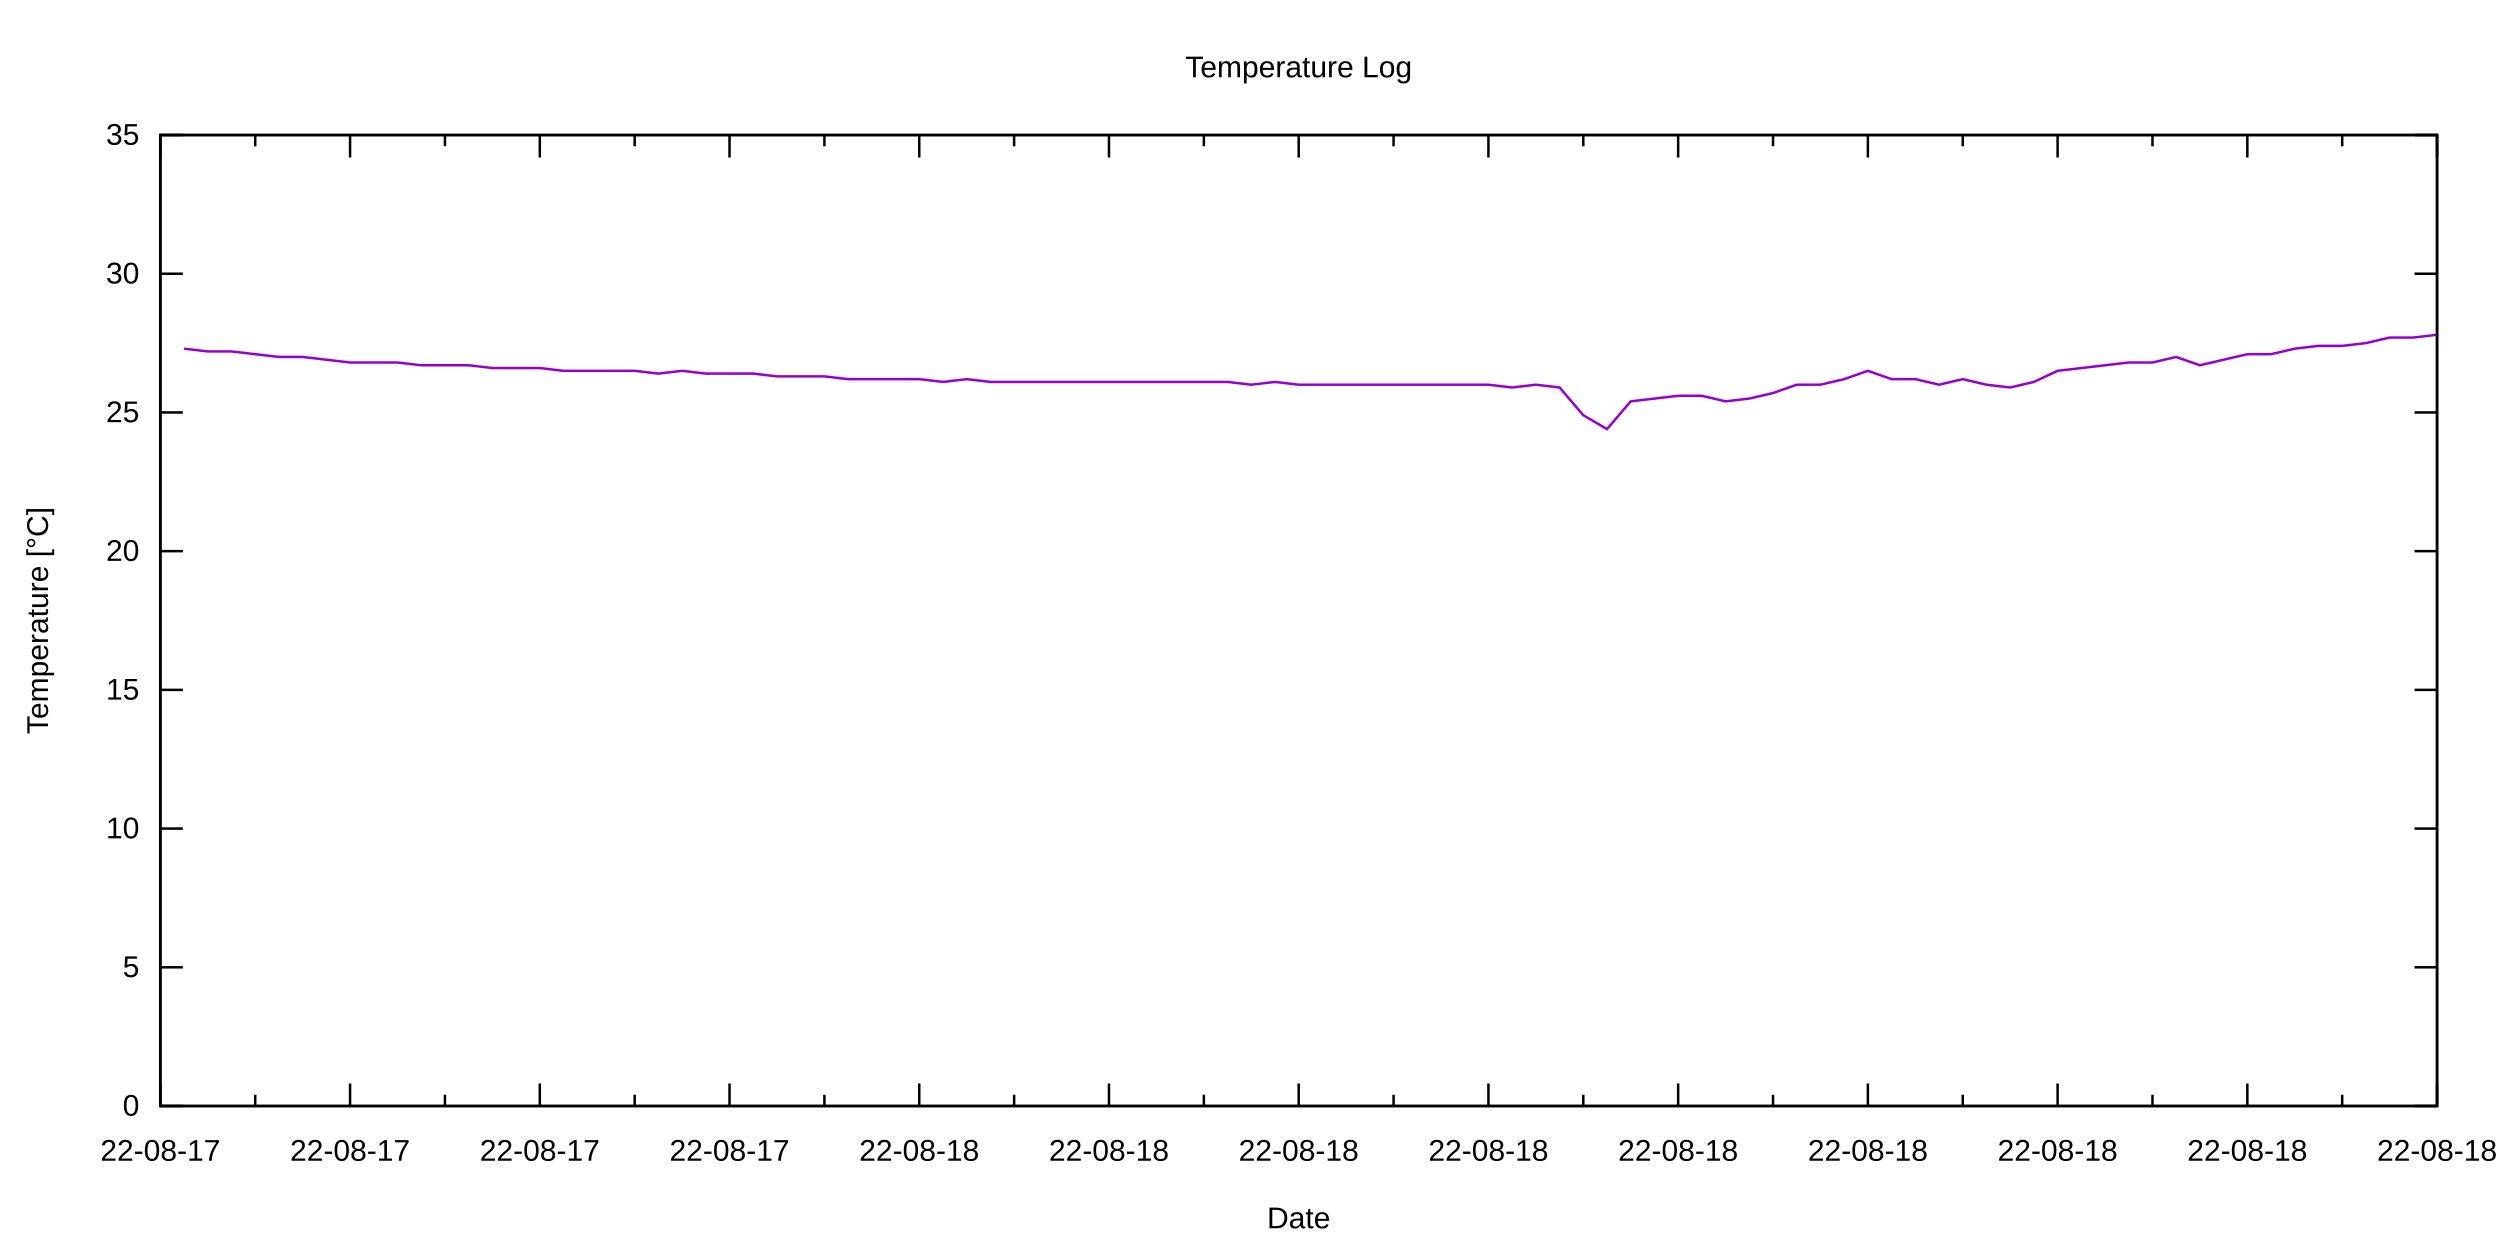
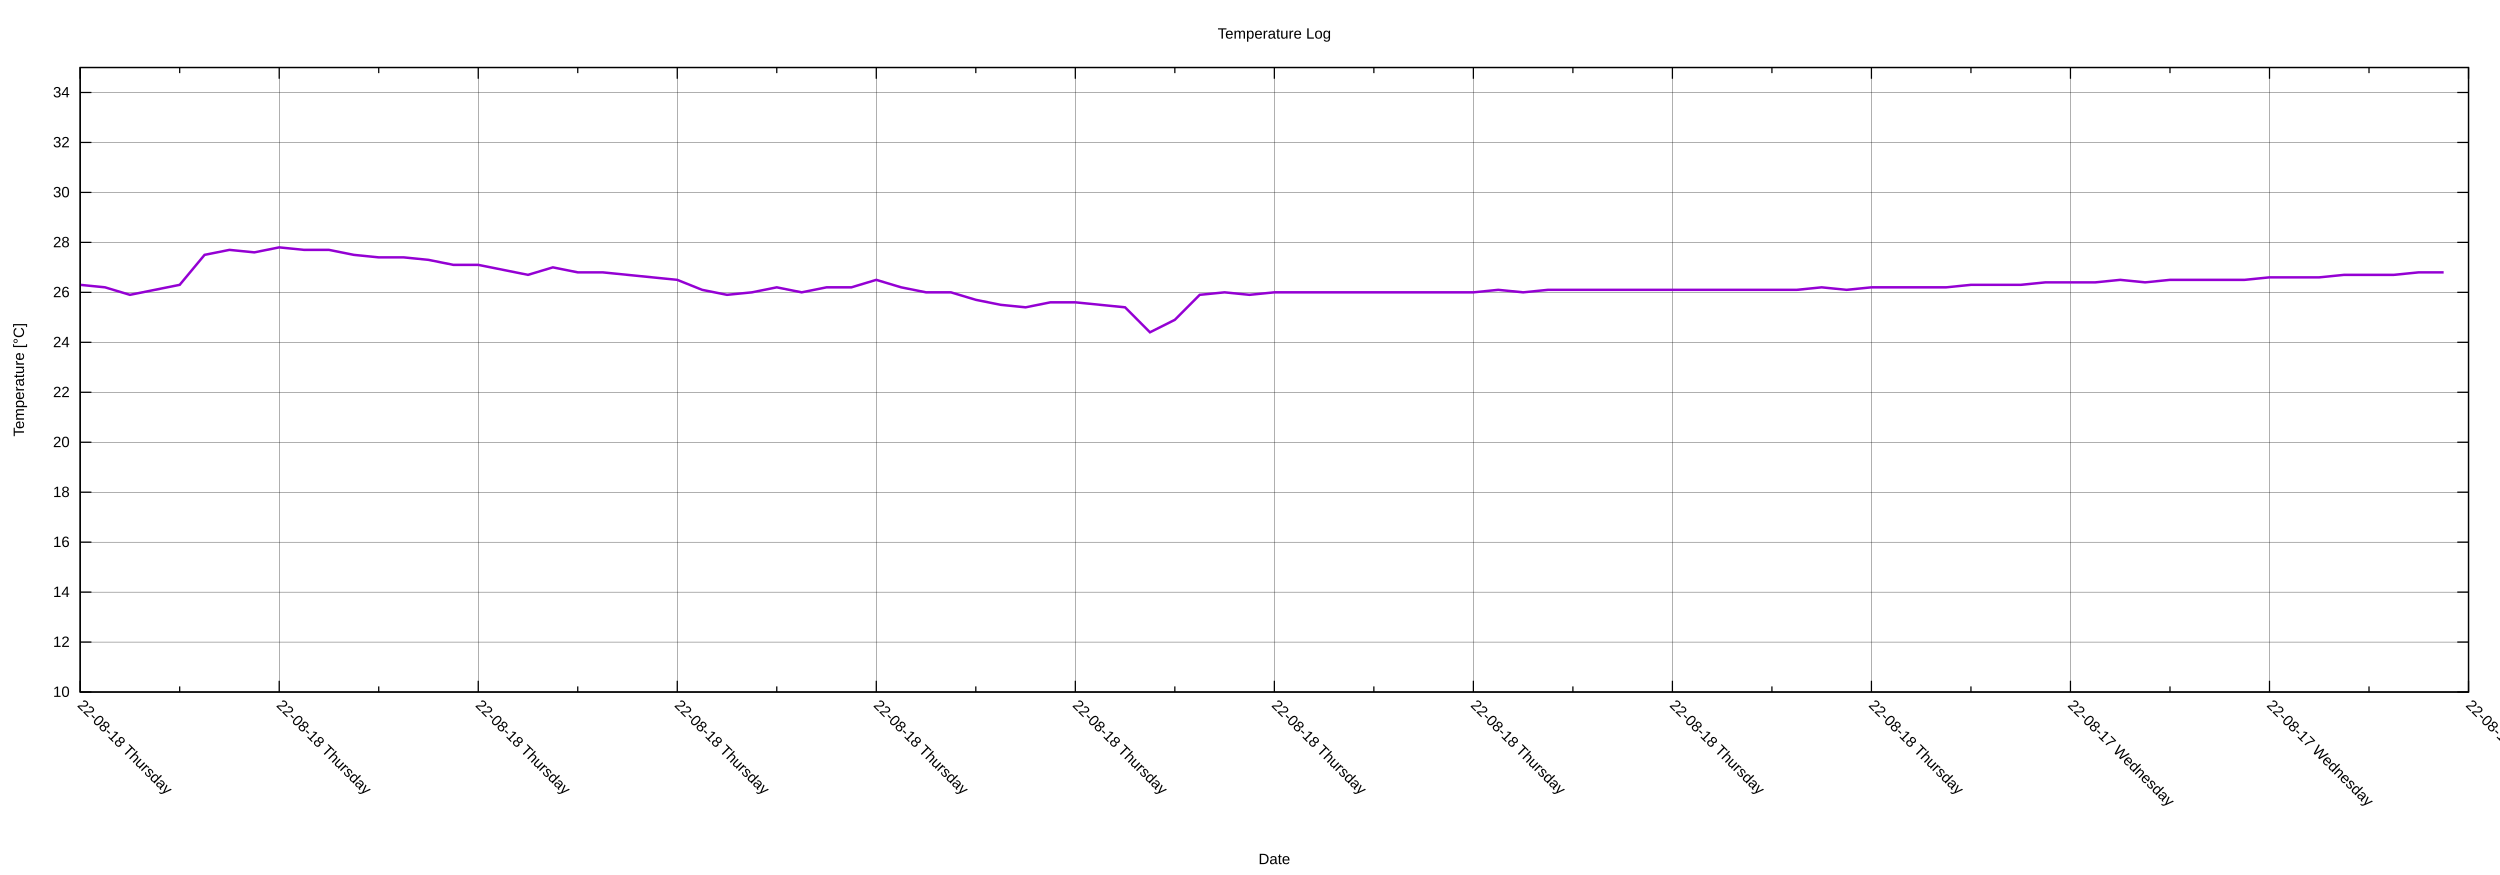
- <svg xmlns="http://www.w3.org/2000/svg" xmlns:xlink="http://www.w3.org/1999/xlink" width="1000" height="500" viewBox="0 0 1000 500">
+ <svg xmlns="http://www.w3.org/2000/svg" xmlns:xlink="http://www.w3.org/1999/xlink" width="2000" height="700" viewBox="0 0 2000 700">
  <g id="gnuplot_canvas">
-     <rect x="0" y="0" width="1000" height="500" fill="none" />
+     <rect x="0" y="0" width="2000" height="700" fill="none" />
    <defs>
      <circle id="gpDot" r="0.5" stroke-width="0.5" stroke="currentColor" />
      <path id="gpPt0" stroke-width="0.222" stroke="currentColor" d="M-1,0 h2 M0,-1 v2" />
      <path id="gpPt1" stroke-width="0.222" stroke="currentColor" d="M-1,-1 L1,1 M1,-1 L-1,1" />
      <path id="gpPt2" stroke-width="0.222" stroke="currentColor" d="M-1,0 L1,0 M0,-1 L0,1 M-1,-1 L1,1 M-1,1 L1,-1" />
      <rect id="gpPt3" stroke-width="0.222" stroke="currentColor" x="-1" y="-1" width="2" height="2" />
      <rect id="gpPt4" stroke-width="0.222" stroke="currentColor" fill="currentColor" x="-1" y="-1" width="2" height="2" />
      <circle id="gpPt5" stroke-width="0.222" stroke="currentColor" cx="0" cy="0" r="1" />
      <use xlink:href="#gpPt5" id="gpPt6" fill="currentColor" stroke="none" />
      <path id="gpPt7" stroke-width="0.222" stroke="currentColor" d="M0,-1.33 L-1.33,0.67 L1.33,0.67 z" />
      <use xlink:href="#gpPt7" id="gpPt8" fill="currentColor" stroke="none" />
      <use xlink:href="#gpPt7" id="gpPt9" stroke="currentColor" transform="rotate(180)" />
      <use xlink:href="#gpPt9" id="gpPt10" fill="currentColor" stroke="none" />
      <use xlink:href="#gpPt3" id="gpPt11" stroke="currentColor" transform="rotate(45)" />
      <use xlink:href="#gpPt11" id="gpPt12" fill="currentColor" stroke="none" />
      <path id="gpPt13" stroke-width="0.222" stroke="currentColor" d="M0,1.330 L1.265,0.411 L0.782,-1.067 L-0.782,-1.076 L-1.265,0.411 z" />
      <use xlink:href="#gpPt13" id="gpPt14" fill="currentColor" stroke="none" />
      <filter id="textbox" filterUnits="objectBoundingBox" x="0" y="0" height="1" width="1">
        <feFlood flood-color="white" flood-opacity="1" result="bgnd" />
        <feComposite in="SourceGraphic" in2="bgnd" operator="atop" />
      </filter>
      <filter id="greybox" filterUnits="objectBoundingBox" x="0" y="0" height="1" width="1">
        <feFlood flood-color="lightgrey" flood-opacity="1" result="grey" />
        <feComposite in="SourceGraphic" in2="grey" operator="atop" />
      </filter>
    </defs>
    <g fill="none" color="white" stroke="currentColor" stroke-width="1.00" stroke-linecap="butt" stroke-linejoin="miter">
</g>
    <g fill="none" color="black" stroke="currentColor" stroke-width="1.00" stroke-linecap="butt" stroke-linejoin="miter">
-       <path stroke="black" d="M64.14,442.40 L73.14,442.40 M974.82,442.40 L965.82,442.40  " />
-       <g transform="translate(55.75,446.30)" stroke="none" fill="black" font-family="Arial" font-size="12.00" text-anchor="end">
-         <text>
-           <tspan font-family="Arial"> 0</tspan>
-         </text>
-       </g>
-     </g>
-     <g fill="none" color="black" stroke="currentColor" stroke-width="1.00" stroke-linecap="butt" stroke-linejoin="miter">
-       <path stroke="black" d="M64.14,386.92 L73.14,386.92 M974.82,386.92 L965.82,386.92  " />
-       <g transform="translate(55.75,390.82)" stroke="none" fill="black" font-family="Arial" font-size="12.00" text-anchor="end">
-         <text>
-           <tspan font-family="Arial"> 5</tspan>
-         </text>
-       </g>
-     </g>
-     <g fill="none" color="black" stroke="currentColor" stroke-width="1.00" stroke-linecap="butt" stroke-linejoin="miter">
-       <path stroke="black" d="M64.14,331.43 L73.14,331.43 M974.82,331.43 L965.82,331.43  " />
-       <g transform="translate(55.75,335.33)" stroke="none" fill="black" font-family="Arial" font-size="12.00" text-anchor="end">
+ </g>
+     <g fill="none" color="black" stroke="black" stroke-width="0.25" stroke-linecap="butt" stroke-linejoin="miter">
+ </g>
+     <g fill="none" color="black" stroke="currentColor" stroke-width="0.25" stroke-linecap="butt" stroke-linejoin="miter">
+       <path stroke="black" class="gridline" d="M64.14,553.62 L1974.82,553.62  " />
+     </g>
+     <g fill="none" color="black" stroke="black" stroke-width="1.00" stroke-linecap="butt" stroke-linejoin="miter">
+ </g>
+     <g fill="none" color="black" stroke="currentColor" stroke-width="1.00" stroke-linecap="butt" stroke-linejoin="miter">
+       <path stroke="black" d="M64.14,553.62 L73.14,553.62 M1974.82,553.62 L1965.82,553.62  " />
+       <g transform="translate(55.75,557.52)" stroke="none" fill="black" font-family="Arial" font-size="12.00" text-anchor="end">
        <text>
          <tspan font-family="Arial"> 10</tspan>
        </text>
      </g>
    </g>
    <g fill="none" color="black" stroke="currentColor" stroke-width="1.00" stroke-linecap="butt" stroke-linejoin="miter">
-       <path stroke="black" d="M64.14,275.95 L73.14,275.95 M974.82,275.95 L965.82,275.95  " />
-       <g transform="translate(55.75,279.85)" stroke="none" fill="black" font-family="Arial" font-size="12.00" text-anchor="end">
-         <text>
-           <tspan font-family="Arial"> 15</tspan>
-         </text>
-       </g>
-     </g>
-     <g fill="none" color="black" stroke="currentColor" stroke-width="1.00" stroke-linecap="butt" stroke-linejoin="miter">
-       <path stroke="black" d="M64.14,220.46 L73.14,220.46 M974.82,220.46 L965.82,220.46  " />
-       <g transform="translate(55.75,224.36)" stroke="none" fill="black" font-family="Arial" font-size="12.00" text-anchor="end">
+ </g>
+     <g fill="none" color="black" stroke="black" stroke-width="0.25" stroke-linecap="butt" stroke-linejoin="miter">
+ </g>
+     <g fill="none" color="black" stroke="currentColor" stroke-width="0.25" stroke-linecap="butt" stroke-linejoin="miter">
+       <path stroke="black" class="gridline" d="M64.14,513.65 L1974.82,513.65  " />
+     </g>
+     <g fill="none" color="black" stroke="black" stroke-width="1.00" stroke-linecap="butt" stroke-linejoin="miter">
+ </g>
+     <g fill="none" color="black" stroke="currentColor" stroke-width="1.00" stroke-linecap="butt" stroke-linejoin="miter">
+       <path stroke="black" d="M64.14,513.65 L73.14,513.65 M1974.82,513.65 L1965.82,513.65  " />
+       <g transform="translate(55.75,517.55)" stroke="none" fill="black" font-family="Arial" font-size="12.00" text-anchor="end">
+         <text>
+           <tspan font-family="Arial"> 12</tspan>
+         </text>
+       </g>
+     </g>
+     <g fill="none" color="black" stroke="currentColor" stroke-width="1.00" stroke-linecap="butt" stroke-linejoin="miter">
+ </g>
+     <g fill="none" color="black" stroke="black" stroke-width="0.25" stroke-linecap="butt" stroke-linejoin="miter">
+ </g>
+     <g fill="none" color="black" stroke="currentColor" stroke-width="0.25" stroke-linecap="butt" stroke-linejoin="miter">
+       <path stroke="black" class="gridline" d="M64.14,473.68 L1974.82,473.68  " />
+     </g>
+     <g fill="none" color="black" stroke="black" stroke-width="1.00" stroke-linecap="butt" stroke-linejoin="miter">
+ </g>
+     <g fill="none" color="black" stroke="currentColor" stroke-width="1.00" stroke-linecap="butt" stroke-linejoin="miter">
+       <path stroke="black" d="M64.14,473.68 L73.14,473.68 M1974.82,473.68 L1965.82,473.68  " />
+       <g transform="translate(55.75,477.58)" stroke="none" fill="black" font-family="Arial" font-size="12.00" text-anchor="end">
+         <text>
+           <tspan font-family="Arial"> 14</tspan>
+         </text>
+       </g>
+     </g>
+     <g fill="none" color="black" stroke="currentColor" stroke-width="1.00" stroke-linecap="butt" stroke-linejoin="miter">
+ </g>
+     <g fill="none" color="black" stroke="black" stroke-width="0.25" stroke-linecap="butt" stroke-linejoin="miter">
+ </g>
+     <g fill="none" color="black" stroke="currentColor" stroke-width="0.25" stroke-linecap="butt" stroke-linejoin="miter">
+       <path stroke="black" class="gridline" d="M64.14,433.71 L1974.82,433.71  " />
+     </g>
+     <g fill="none" color="black" stroke="black" stroke-width="1.00" stroke-linecap="butt" stroke-linejoin="miter">
+ </g>
+     <g fill="none" color="black" stroke="currentColor" stroke-width="1.00" stroke-linecap="butt" stroke-linejoin="miter">
+       <path stroke="black" d="M64.14,433.71 L73.14,433.71 M1974.82,433.71 L1965.82,433.71  " />
+       <g transform="translate(55.75,437.61)" stroke="none" fill="black" font-family="Arial" font-size="12.00" text-anchor="end">
+         <text>
+           <tspan font-family="Arial"> 16</tspan>
+         </text>
+       </g>
+     </g>
+     <g fill="none" color="black" stroke="currentColor" stroke-width="1.00" stroke-linecap="butt" stroke-linejoin="miter">
+ </g>
+     <g fill="none" color="black" stroke="black" stroke-width="0.25" stroke-linecap="butt" stroke-linejoin="miter">
+ </g>
+     <g fill="none" color="black" stroke="currentColor" stroke-width="0.25" stroke-linecap="butt" stroke-linejoin="miter">
+       <path stroke="black" class="gridline" d="M64.14,393.74 L1974.82,393.74  " />
+     </g>
+     <g fill="none" color="black" stroke="black" stroke-width="1.00" stroke-linecap="butt" stroke-linejoin="miter">
+ </g>
+     <g fill="none" color="black" stroke="currentColor" stroke-width="1.00" stroke-linecap="butt" stroke-linejoin="miter">
+       <path stroke="black" d="M64.14,393.74 L73.14,393.74 M1974.82,393.74 L1965.82,393.74  " />
+       <g transform="translate(55.75,397.64)" stroke="none" fill="black" font-family="Arial" font-size="12.00" text-anchor="end">
+         <text>
+           <tspan font-family="Arial"> 18</tspan>
+         </text>
+       </g>
+     </g>
+     <g fill="none" color="black" stroke="currentColor" stroke-width="1.00" stroke-linecap="butt" stroke-linejoin="miter">
+ </g>
+     <g fill="none" color="black" stroke="black" stroke-width="0.25" stroke-linecap="butt" stroke-linejoin="miter">
+ </g>
+     <g fill="none" color="black" stroke="currentColor" stroke-width="0.25" stroke-linecap="butt" stroke-linejoin="miter">
+       <path stroke="black" class="gridline" d="M64.14,353.78 L1974.82,353.78  " />
+     </g>
+     <g fill="none" color="black" stroke="black" stroke-width="1.00" stroke-linecap="butt" stroke-linejoin="miter">
+ </g>
+     <g fill="none" color="black" stroke="currentColor" stroke-width="1.00" stroke-linecap="butt" stroke-linejoin="miter">
+       <path stroke="black" d="M64.14,353.78 L73.14,353.78 M1974.82,353.78 L1965.82,353.78  " />
+       <g transform="translate(55.75,357.68)" stroke="none" fill="black" font-family="Arial" font-size="12.00" text-anchor="end">
        <text>
          <tspan font-family="Arial"> 20</tspan>
        </text>
      </g>
    </g>
    <g fill="none" color="black" stroke="currentColor" stroke-width="1.00" stroke-linecap="butt" stroke-linejoin="miter">
-       <path stroke="black" d="M64.14,164.98 L73.14,164.98 M974.82,164.98 L965.82,164.98  " />
-       <g transform="translate(55.75,168.88)" stroke="none" fill="black" font-family="Arial" font-size="12.00" text-anchor="end">
-         <text>
-           <tspan font-family="Arial"> 25</tspan>
-         </text>
-       </g>
-     </g>
-     <g fill="none" color="black" stroke="currentColor" stroke-width="1.00" stroke-linecap="butt" stroke-linejoin="miter">
-       <path stroke="black" d="M64.14,109.49 L73.14,109.49 M974.82,109.49 L965.82,109.49  " />
-       <g transform="translate(55.75,113.39)" stroke="none" fill="black" font-family="Arial" font-size="12.00" text-anchor="end">
+ </g>
+     <g fill="none" color="black" stroke="black" stroke-width="0.25" stroke-linecap="butt" stroke-linejoin="miter">
+ </g>
+     <g fill="none" color="black" stroke="currentColor" stroke-width="0.25" stroke-linecap="butt" stroke-linejoin="miter">
+       <path stroke="black" class="gridline" d="M64.14,313.81 L1974.82,313.81  " />
+     </g>
+     <g fill="none" color="black" stroke="black" stroke-width="1.00" stroke-linecap="butt" stroke-linejoin="miter">
+ </g>
+     <g fill="none" color="black" stroke="currentColor" stroke-width="1.00" stroke-linecap="butt" stroke-linejoin="miter">
+       <path stroke="black" d="M64.14,313.81 L73.14,313.81 M1974.82,313.81 L1965.82,313.81  " />
+       <g transform="translate(55.75,317.71)" stroke="none" fill="black" font-family="Arial" font-size="12.00" text-anchor="end">
+         <text>
+           <tspan font-family="Arial"> 22</tspan>
+         </text>
+       </g>
+     </g>
+     <g fill="none" color="black" stroke="currentColor" stroke-width="1.00" stroke-linecap="butt" stroke-linejoin="miter">
+ </g>
+     <g fill="none" color="black" stroke="black" stroke-width="0.25" stroke-linecap="butt" stroke-linejoin="miter">
+ </g>
+     <g fill="none" color="black" stroke="currentColor" stroke-width="0.25" stroke-linecap="butt" stroke-linejoin="miter">
+       <path stroke="black" class="gridline" d="M64.14,273.84 L1974.82,273.84  " />
+     </g>
+     <g fill="none" color="black" stroke="black" stroke-width="1.00" stroke-linecap="butt" stroke-linejoin="miter">
+ </g>
+     <g fill="none" color="black" stroke="currentColor" stroke-width="1.00" stroke-linecap="butt" stroke-linejoin="miter">
+       <path stroke="black" d="M64.14,273.84 L73.14,273.84 M1974.82,273.84 L1965.82,273.84  " />
+       <g transform="translate(55.75,277.74)" stroke="none" fill="black" font-family="Arial" font-size="12.00" text-anchor="end">
+         <text>
+           <tspan font-family="Arial"> 24</tspan>
+         </text>
+       </g>
+     </g>
+     <g fill="none" color="black" stroke="currentColor" stroke-width="1.00" stroke-linecap="butt" stroke-linejoin="miter">
+ </g>
+     <g fill="none" color="black" stroke="black" stroke-width="0.25" stroke-linecap="butt" stroke-linejoin="miter">
+ </g>
+     <g fill="none" color="black" stroke="currentColor" stroke-width="0.25" stroke-linecap="butt" stroke-linejoin="miter">
+       <path stroke="black" class="gridline" d="M64.14,233.87 L1974.82,233.87  " />
+     </g>
+     <g fill="none" color="black" stroke="black" stroke-width="1.00" stroke-linecap="butt" stroke-linejoin="miter">
+ </g>
+     <g fill="none" color="black" stroke="currentColor" stroke-width="1.00" stroke-linecap="butt" stroke-linejoin="miter">
+       <path stroke="black" d="M64.14,233.87 L73.14,233.87 M1974.82,233.87 L1965.82,233.87  " />
+       <g transform="translate(55.75,237.77)" stroke="none" fill="black" font-family="Arial" font-size="12.00" text-anchor="end">
+         <text>
+           <tspan font-family="Arial"> 26</tspan>
+         </text>
+       </g>
+     </g>
+     <g fill="none" color="black" stroke="currentColor" stroke-width="1.00" stroke-linecap="butt" stroke-linejoin="miter">
+ </g>
+     <g fill="none" color="black" stroke="black" stroke-width="0.25" stroke-linecap="butt" stroke-linejoin="miter">
+ </g>
+     <g fill="none" color="black" stroke="currentColor" stroke-width="0.25" stroke-linecap="butt" stroke-linejoin="miter">
+       <path stroke="black" class="gridline" d="M64.14,193.90 L1974.82,193.90  " />
+     </g>
+     <g fill="none" color="black" stroke="black" stroke-width="1.00" stroke-linecap="butt" stroke-linejoin="miter">
+ </g>
+     <g fill="none" color="black" stroke="currentColor" stroke-width="1.00" stroke-linecap="butt" stroke-linejoin="miter">
+       <path stroke="black" d="M64.14,193.90 L73.14,193.90 M1974.82,193.90 L1965.82,193.90  " />
+       <g transform="translate(55.75,197.80)" stroke="none" fill="black" font-family="Arial" font-size="12.00" text-anchor="end">
+         <text>
+           <tspan font-family="Arial"> 28</tspan>
+         </text>
+       </g>
+     </g>
+     <g fill="none" color="black" stroke="currentColor" stroke-width="1.00" stroke-linecap="butt" stroke-linejoin="miter">
+ </g>
+     <g fill="none" color="black" stroke="black" stroke-width="0.25" stroke-linecap="butt" stroke-linejoin="miter">
+ </g>
+     <g fill="none" color="black" stroke="currentColor" stroke-width="0.25" stroke-linecap="butt" stroke-linejoin="miter">
+       <path stroke="black" class="gridline" d="M64.14,153.93 L1974.82,153.93  " />
+     </g>
+     <g fill="none" color="black" stroke="black" stroke-width="1.00" stroke-linecap="butt" stroke-linejoin="miter">
+ </g>
+     <g fill="none" color="black" stroke="currentColor" stroke-width="1.00" stroke-linecap="butt" stroke-linejoin="miter">
+       <path stroke="black" d="M64.14,153.93 L73.14,153.93 M1974.82,153.93 L1965.82,153.93  " />
+       <g transform="translate(55.75,157.83)" stroke="none" fill="black" font-family="Arial" font-size="12.00" text-anchor="end">
        <text>
          <tspan font-family="Arial"> 30</tspan>
        </text>
      </g>
    </g>
    <g fill="none" color="black" stroke="currentColor" stroke-width="1.00" stroke-linecap="butt" stroke-linejoin="miter">
-       <path stroke="black" d="M64.14,54.01 L73.14,54.01 M974.82,54.01 L965.82,54.01  " />
-       <g transform="translate(55.75,57.91)" stroke="none" fill="black" font-family="Arial" font-size="12.00" text-anchor="end">
-         <text>
-           <tspan font-family="Arial"> 35</tspan>
-         </text>
-       </g>
-     </g>
-     <g fill="none" color="black" stroke="currentColor" stroke-width="1.00" stroke-linecap="butt" stroke-linejoin="miter">
-       <path stroke="black" d="M64.14,442.40 L64.14,433.40 M64.14,54.01 L64.14,63.01  " />
-       <g transform="translate(64.14,464.30)" stroke="none" fill="black" font-family="Arial" font-size="12.00" text-anchor="middle">
-         <text>
-           <tspan font-family="Arial">22-08-17</tspan>
-         </text>
-       </g>
-     </g>
-     <g fill="none" color="black" stroke="currentColor" stroke-width="1.00" stroke-linecap="butt" stroke-linejoin="miter">
-       <path stroke="black" d="M102.09,442.40 L102.09,437.90 M102.09,54.01 L102.09,58.51 M140.03,442.40 L140.03,433.40 M140.03,54.01 L140.03,63.01    " />
-       <g transform="translate(140.03,464.30)" stroke="none" fill="black" font-family="Arial" font-size="12.00" text-anchor="middle">
-         <text>
-           <tspan font-family="Arial">22-08-17</tspan>
-         </text>
-       </g>
-     </g>
-     <g fill="none" color="black" stroke="currentColor" stroke-width="1.00" stroke-linecap="butt" stroke-linejoin="miter">
-       <path stroke="black" d="M177.98,442.40 L177.98,437.90 M177.98,54.01 L177.98,58.51 M215.92,442.40 L215.92,433.40 M215.92,54.01 L215.92,63.01    " />
-       <g transform="translate(215.92,464.30)" stroke="none" fill="black" font-family="Arial" font-size="12.00" text-anchor="middle">
-         <text>
-           <tspan font-family="Arial">22-08-17</tspan>
-         </text>
-       </g>
-     </g>
-     <g fill="none" color="black" stroke="currentColor" stroke-width="1.00" stroke-linecap="butt" stroke-linejoin="miter">
-       <path stroke="black" d="M253.87,442.40 L253.87,437.90 M253.87,54.01 L253.87,58.51 M291.81,442.40 L291.81,433.40 M291.81,54.01 L291.81,63.01    " />
-       <g transform="translate(291.81,464.30)" stroke="none" fill="black" font-family="Arial" font-size="12.00" text-anchor="middle">
-         <text>
-           <tspan font-family="Arial">22-08-17</tspan>
-         </text>
-       </g>
-     </g>
-     <g fill="none" color="black" stroke="currentColor" stroke-width="1.00" stroke-linecap="butt" stroke-linejoin="miter">
-       <path stroke="black" d="M329.76,442.40 L329.76,437.90 M329.76,54.01 L329.76,58.51 M367.70,442.40 L367.70,433.40 M367.70,54.01 L367.70,63.01    " />
-       <g transform="translate(367.70,464.30)" stroke="none" fill="black" font-family="Arial" font-size="12.00" text-anchor="middle">
-         <text>
-           <tspan font-family="Arial">22-08-18</tspan>
-         </text>
-       </g>
-     </g>
-     <g fill="none" color="black" stroke="currentColor" stroke-width="1.00" stroke-linecap="butt" stroke-linejoin="miter">
-       <path stroke="black" d="M405.65,442.40 L405.65,437.90 M405.65,54.01 L405.65,58.51 M443.59,442.40 L443.59,433.40 M443.59,54.01 L443.59,63.01    " />
-       <g transform="translate(443.59,464.30)" stroke="none" fill="black" font-family="Arial" font-size="12.00" text-anchor="middle">
-         <text>
-           <tspan font-family="Arial">22-08-18</tspan>
-         </text>
-       </g>
-     </g>
-     <g fill="none" color="black" stroke="currentColor" stroke-width="1.00" stroke-linecap="butt" stroke-linejoin="miter">
-       <path stroke="black" d="M481.54,442.40 L481.54,437.90 M481.54,54.01 L481.54,58.51 M519.48,442.40 L519.48,433.40 M519.48,54.01 L519.48,63.01    " />
-       <g transform="translate(519.48,464.30)" stroke="none" fill="black" font-family="Arial" font-size="12.00" text-anchor="middle">
-         <text>
-           <tspan font-family="Arial">22-08-18</tspan>
-         </text>
-       </g>
-     </g>
-     <g fill="none" color="black" stroke="currentColor" stroke-width="1.00" stroke-linecap="butt" stroke-linejoin="miter">
-       <path stroke="black" d="M557.43,442.40 L557.43,437.90 M557.43,54.01 L557.43,58.51 M595.37,442.40 L595.37,433.40 M595.37,54.01 L595.37,63.01    " />
-       <g transform="translate(595.37,464.30)" stroke="none" fill="black" font-family="Arial" font-size="12.00" text-anchor="middle">
-         <text>
-           <tspan font-family="Arial">22-08-18</tspan>
-         </text>
-       </g>
-     </g>
-     <g fill="none" color="black" stroke="currentColor" stroke-width="1.00" stroke-linecap="butt" stroke-linejoin="miter">
-       <path stroke="black" d="M633.32,442.40 L633.32,437.90 M633.32,54.01 L633.32,58.51 M671.26,442.40 L671.26,433.40 M671.26,54.01 L671.26,63.01    " />
-       <g transform="translate(671.26,464.30)" stroke="none" fill="black" font-family="Arial" font-size="12.00" text-anchor="middle">
-         <text>
-           <tspan font-family="Arial">22-08-18</tspan>
-         </text>
-       </g>
-     </g>
-     <g fill="none" color="black" stroke="currentColor" stroke-width="1.00" stroke-linecap="butt" stroke-linejoin="miter">
-       <path stroke="black" d="M709.21,442.40 L709.21,437.90 M709.21,54.01 L709.21,58.51 M747.15,442.40 L747.15,433.40 M747.15,54.01 L747.15,63.01    " />
-       <g transform="translate(747.15,464.30)" stroke="none" fill="black" font-family="Arial" font-size="12.00" text-anchor="middle">
-         <text>
-           <tspan font-family="Arial">22-08-18</tspan>
-         </text>
-       </g>
-     </g>
-     <g fill="none" color="black" stroke="currentColor" stroke-width="1.00" stroke-linecap="butt" stroke-linejoin="miter">
-       <path stroke="black" d="M785.10,442.40 L785.10,437.90 M785.10,54.01 L785.10,58.51 M823.04,442.40 L823.04,433.40 M823.04,54.01 L823.04,63.01    " />
-       <g transform="translate(823.04,464.30)" stroke="none" fill="black" font-family="Arial" font-size="12.00" text-anchor="middle">
-         <text>
-           <tspan font-family="Arial">22-08-18</tspan>
-         </text>
-       </g>
-     </g>
-     <g fill="none" color="black" stroke="currentColor" stroke-width="1.00" stroke-linecap="butt" stroke-linejoin="miter">
-       <path stroke="black" d="M860.99,442.40 L860.99,437.90 M860.99,54.01 L860.99,58.51 M898.93,442.40 L898.93,433.40 M898.93,54.01 L898.93,63.01    " />
-       <g transform="translate(898.93,464.30)" stroke="none" fill="black" font-family="Arial" font-size="12.00" text-anchor="middle">
-         <text>
-           <tspan font-family="Arial">22-08-18</tspan>
-         </text>
-       </g>
-     </g>
-     <g fill="none" color="black" stroke="currentColor" stroke-width="1.00" stroke-linecap="butt" stroke-linejoin="miter">
-       <path stroke="black" d="M936.88,442.40 L936.88,437.90 M936.88,54.01 L936.88,58.51 M974.82,442.40 L974.82,433.40 M974.82,54.01 L974.82,63.01    " />
-       <g transform="translate(974.82,464.30)" stroke="none" fill="black" font-family="Arial" font-size="12.00" text-anchor="middle">
-         <text>
-           <tspan font-family="Arial">22-08-18</tspan>
-         </text>
-       </g>
-     </g>
-     <g fill="none" color="black" stroke="currentColor" stroke-width="1.00" stroke-linecap="butt" stroke-linejoin="miter">
- </g>
-     <g fill="none" color="black" stroke="currentColor" stroke-width="1.00" stroke-linecap="butt" stroke-linejoin="miter">
-       <path stroke="black" d="M64.14,54.01 L64.14,442.40 L974.82,442.40 L974.82,54.01 L64.14,54.01 Z  " />
-     </g>
-     <g fill="none" color="black" stroke="currentColor" stroke-width="1.00" stroke-linecap="butt" stroke-linejoin="miter">
-       <g transform="translate(19.18,248.21) rotate(270)" stroke="none" fill="black" font-family="Arial" font-size="12.00" text-anchor="middle">
+ </g>
+     <g fill="none" color="black" stroke="black" stroke-width="0.25" stroke-linecap="butt" stroke-linejoin="miter">
+ </g>
+     <g fill="none" color="black" stroke="currentColor" stroke-width="0.25" stroke-linecap="butt" stroke-linejoin="miter">
+       <path stroke="black" class="gridline" d="M64.14,113.96 L1974.82,113.96  " />
+     </g>
+     <g fill="none" color="black" stroke="black" stroke-width="1.00" stroke-linecap="butt" stroke-linejoin="miter">
+ </g>
+     <g fill="none" color="black" stroke="currentColor" stroke-width="1.00" stroke-linecap="butt" stroke-linejoin="miter">
+       <path stroke="black" d="M64.14,113.96 L73.14,113.96 M1974.82,113.96 L1965.82,113.96  " />
+       <g transform="translate(55.75,117.86)" stroke="none" fill="black" font-family="Arial" font-size="12.00" text-anchor="end">
+         <text>
+           <tspan font-family="Arial"> 32</tspan>
+         </text>
+       </g>
+     </g>
+     <g fill="none" color="black" stroke="currentColor" stroke-width="1.00" stroke-linecap="butt" stroke-linejoin="miter">
+ </g>
+     <g fill="none" color="black" stroke="black" stroke-width="0.25" stroke-linecap="butt" stroke-linejoin="miter">
+ </g>
+     <g fill="none" color="black" stroke="currentColor" stroke-width="0.25" stroke-linecap="butt" stroke-linejoin="miter">
+       <path stroke="black" class="gridline" d="M64.14,73.99 L1974.82,73.99  " />
+     </g>
+     <g fill="none" color="black" stroke="black" stroke-width="1.00" stroke-linecap="butt" stroke-linejoin="miter">
+ </g>
+     <g fill="none" color="black" stroke="currentColor" stroke-width="1.00" stroke-linecap="butt" stroke-linejoin="miter">
+       <path stroke="black" d="M64.14,73.99 L73.14,73.99 M1974.82,73.99 L1965.82,73.99  " />
+       <g transform="translate(55.75,77.89)" stroke="none" fill="black" font-family="Arial" font-size="12.00" text-anchor="end">
+         <text>
+           <tspan font-family="Arial"> 34</tspan>
+         </text>
+       </g>
+     </g>
+     <g fill="none" color="black" stroke="currentColor" stroke-width="1.00" stroke-linecap="butt" stroke-linejoin="miter">
+ </g>
+     <g fill="none" color="black" stroke="black" stroke-width="0.25" stroke-linecap="butt" stroke-linejoin="miter">
+ </g>
+     <g fill="none" color="black" stroke="currentColor" stroke-width="0.25" stroke-linecap="butt" stroke-linejoin="miter">
+       <path stroke="black" class="gridline" d="M1974.82,553.62 L1974.82,54.01  " />
+     </g>
+     <g fill="none" color="black" stroke="black" stroke-width="1.00" stroke-linecap="butt" stroke-linejoin="miter">
+ </g>
+     <g fill="none" color="black" stroke="currentColor" stroke-width="1.00" stroke-linecap="butt" stroke-linejoin="miter">
+       <path stroke="black" d="M1974.82,553.62 L1974.82,544.62 M1974.82,54.01 L1974.82,63.01  " />
+       <g transform="translate(1972.06,564.77) rotate(45)" stroke="none" fill="black" font-family="Arial" font-size="12.00" text-anchor="start">
+         <text>
+           <tspan font-family="Arial">22-08-17 Wednesday</tspan>
+         </text>
+       </g>
+     </g>
+     <g fill="none" color="black" stroke="currentColor" stroke-width="1.00" stroke-linecap="butt" stroke-linejoin="miter">
+       <path stroke="black" d="M1895.21,553.62 L1895.21,549.12 M1895.21,54.01 L1895.21,58.51  " />
+     </g>
+     <g fill="none" color="black" stroke="black" stroke-width="0.25" stroke-linecap="butt" stroke-linejoin="miter">
+ </g>
+     <g fill="none" color="black" stroke="currentColor" stroke-width="0.25" stroke-linecap="butt" stroke-linejoin="miter">
+       <path stroke="black" class="gridline" d="M1815.60,553.62 L1815.60,54.01  " />
+     </g>
+     <g fill="none" color="black" stroke="black" stroke-width="1.00" stroke-linecap="butt" stroke-linejoin="miter">
+ </g>
+     <g fill="none" color="black" stroke="currentColor" stroke-width="1.00" stroke-linecap="butt" stroke-linejoin="miter">
+       <path stroke="black" d="M1815.60,553.62 L1815.60,544.62 M1815.60,54.01 L1815.60,63.01  " />
+       <g transform="translate(1812.84,564.77) rotate(45)" stroke="none" fill="black" font-family="Arial" font-size="12.00" text-anchor="start">
+         <text>
+           <tspan font-family="Arial">22-08-17 Wednesday</tspan>
+         </text>
+       </g>
+     </g>
+     <g fill="none" color="black" stroke="currentColor" stroke-width="1.00" stroke-linecap="butt" stroke-linejoin="miter">
+       <path stroke="black" d="M1735.99,553.62 L1735.99,549.12 M1735.99,54.01 L1735.99,58.51  " />
+     </g>
+     <g fill="none" color="black" stroke="black" stroke-width="0.25" stroke-linecap="butt" stroke-linejoin="miter">
+ </g>
+     <g fill="none" color="black" stroke="currentColor" stroke-width="0.25" stroke-linecap="butt" stroke-linejoin="miter">
+       <path stroke="black" class="gridline" d="M1656.37,553.62 L1656.37,54.01  " />
+     </g>
+     <g fill="none" color="black" stroke="black" stroke-width="1.00" stroke-linecap="butt" stroke-linejoin="miter">
+ </g>
+     <g fill="none" color="black" stroke="currentColor" stroke-width="1.00" stroke-linecap="butt" stroke-linejoin="miter">
+       <path stroke="black" d="M1656.37,553.62 L1656.37,544.62 M1656.37,54.01 L1656.37,63.01  " />
+       <g transform="translate(1653.61,564.77) rotate(45)" stroke="none" fill="black" font-family="Arial" font-size="12.00" text-anchor="start">
+         <text>
+           <tspan font-family="Arial">22-08-17 Wednesday</tspan>
+         </text>
+       </g>
+     </g>
+     <g fill="none" color="black" stroke="currentColor" stroke-width="1.00" stroke-linecap="butt" stroke-linejoin="miter">
+       <path stroke="black" d="M1576.76,553.62 L1576.76,549.12 M1576.76,54.01 L1576.76,58.51  " />
+     </g>
+     <g fill="none" color="black" stroke="black" stroke-width="0.25" stroke-linecap="butt" stroke-linejoin="miter">
+ </g>
+     <g fill="none" color="black" stroke="currentColor" stroke-width="0.25" stroke-linecap="butt" stroke-linejoin="miter">
+       <path stroke="black" class="gridline" d="M1497.15,553.62 L1497.15,54.01  " />
+     </g>
+     <g fill="none" color="black" stroke="black" stroke-width="1.00" stroke-linecap="butt" stroke-linejoin="miter">
+ </g>
+     <g fill="none" color="black" stroke="currentColor" stroke-width="1.00" stroke-linecap="butt" stroke-linejoin="miter">
+       <path stroke="black" d="M1497.15,553.62 L1497.15,544.62 M1497.15,54.01 L1497.15,63.01  " />
+       <g transform="translate(1494.39,564.77) rotate(45)" stroke="none" fill="black" font-family="Arial" font-size="12.00" text-anchor="start">
+         <text>
+           <tspan font-family="Arial">22-08-18 Thursday</tspan>
+         </text>
+       </g>
+     </g>
+     <g fill="none" color="black" stroke="currentColor" stroke-width="1.00" stroke-linecap="butt" stroke-linejoin="miter">
+       <path stroke="black" d="M1417.54,553.62 L1417.54,549.12 M1417.54,54.01 L1417.54,58.51  " />
+     </g>
+     <g fill="none" color="black" stroke="black" stroke-width="0.25" stroke-linecap="butt" stroke-linejoin="miter">
+ </g>
+     <g fill="none" color="black" stroke="currentColor" stroke-width="0.25" stroke-linecap="butt" stroke-linejoin="miter">
+       <path stroke="black" class="gridline" d="M1337.93,553.62 L1337.93,54.01  " />
+     </g>
+     <g fill="none" color="black" stroke="black" stroke-width="1.00" stroke-linecap="butt" stroke-linejoin="miter">
+ </g>
+     <g fill="none" color="black" stroke="currentColor" stroke-width="1.00" stroke-linecap="butt" stroke-linejoin="miter">
+       <path stroke="black" d="M1337.93,553.62 L1337.93,544.62 M1337.93,54.01 L1337.93,63.01  " />
+       <g transform="translate(1335.17,564.77) rotate(45)" stroke="none" fill="black" font-family="Arial" font-size="12.00" text-anchor="start">
+         <text>
+           <tspan font-family="Arial">22-08-18 Thursday</tspan>
+         </text>
+       </g>
+     </g>
+     <g fill="none" color="black" stroke="currentColor" stroke-width="1.00" stroke-linecap="butt" stroke-linejoin="miter">
+       <path stroke="black" d="M1258.32,553.62 L1258.32,549.12 M1258.32,54.01 L1258.32,58.51  " />
+     </g>
+     <g fill="none" color="black" stroke="black" stroke-width="0.25" stroke-linecap="butt" stroke-linejoin="miter">
+ </g>
+     <g fill="none" color="black" stroke="currentColor" stroke-width="0.25" stroke-linecap="butt" stroke-linejoin="miter">
+       <path stroke="black" class="gridline" d="M1178.70,553.62 L1178.70,54.01  " />
+     </g>
+     <g fill="none" color="black" stroke="black" stroke-width="1.00" stroke-linecap="butt" stroke-linejoin="miter">
+ </g>
+     <g fill="none" color="black" stroke="currentColor" stroke-width="1.00" stroke-linecap="butt" stroke-linejoin="miter">
+       <path stroke="black" d="M1178.70,553.62 L1178.70,544.62 M1178.70,54.01 L1178.70,63.01  " />
+       <g transform="translate(1175.94,564.77) rotate(45)" stroke="none" fill="black" font-family="Arial" font-size="12.00" text-anchor="start">
+         <text>
+           <tspan font-family="Arial">22-08-18 Thursday</tspan>
+         </text>
+       </g>
+     </g>
+     <g fill="none" color="black" stroke="currentColor" stroke-width="1.00" stroke-linecap="butt" stroke-linejoin="miter">
+       <path stroke="black" d="M1099.09,553.62 L1099.09,549.12 M1099.09,54.01 L1099.09,58.51  " />
+     </g>
+     <g fill="none" color="black" stroke="black" stroke-width="0.25" stroke-linecap="butt" stroke-linejoin="miter">
+ </g>
+     <g fill="none" color="black" stroke="currentColor" stroke-width="0.25" stroke-linecap="butt" stroke-linejoin="miter">
+       <path stroke="black" class="gridline" d="M1019.48,553.62 L1019.48,54.01  " />
+     </g>
+     <g fill="none" color="black" stroke="black" stroke-width="1.00" stroke-linecap="butt" stroke-linejoin="miter">
+ </g>
+     <g fill="none" color="black" stroke="currentColor" stroke-width="1.00" stroke-linecap="butt" stroke-linejoin="miter">
+       <path stroke="black" d="M1019.48,553.62 L1019.48,544.62 M1019.48,54.01 L1019.48,63.01  " />
+       <g transform="translate(1016.72,564.77) rotate(45)" stroke="none" fill="black" font-family="Arial" font-size="12.00" text-anchor="start">
+         <text>
+           <tspan font-family="Arial">22-08-18 Thursday</tspan>
+         </text>
+       </g>
+     </g>
+     <g fill="none" color="black" stroke="currentColor" stroke-width="1.00" stroke-linecap="butt" stroke-linejoin="miter">
+       <path stroke="black" d="M939.87,553.62 L939.87,549.12 M939.87,54.01 L939.87,58.51  " />
+     </g>
+     <g fill="none" color="black" stroke="black" stroke-width="0.25" stroke-linecap="butt" stroke-linejoin="miter">
+ </g>
+     <g fill="none" color="black" stroke="currentColor" stroke-width="0.25" stroke-linecap="butt" stroke-linejoin="miter">
+       <path stroke="black" class="gridline" d="M860.26,553.62 L860.26,54.01  " />
+     </g>
+     <g fill="none" color="black" stroke="black" stroke-width="1.00" stroke-linecap="butt" stroke-linejoin="miter">
+ </g>
+     <g fill="none" color="black" stroke="currentColor" stroke-width="1.00" stroke-linecap="butt" stroke-linejoin="miter">
+       <path stroke="black" d="M860.26,553.62 L860.26,544.62 M860.26,54.01 L860.26,63.01  " />
+       <g transform="translate(857.50,564.77) rotate(45)" stroke="none" fill="black" font-family="Arial" font-size="12.00" text-anchor="start">
+         <text>
+           <tspan font-family="Arial">22-08-18 Thursday</tspan>
+         </text>
+       </g>
+     </g>
+     <g fill="none" color="black" stroke="currentColor" stroke-width="1.00" stroke-linecap="butt" stroke-linejoin="miter">
+       <path stroke="black" d="M780.65,553.62 L780.65,549.12 M780.65,54.01 L780.65,58.51  " />
+     </g>
+     <g fill="none" color="black" stroke="black" stroke-width="0.25" stroke-linecap="butt" stroke-linejoin="miter">
+ </g>
+     <g fill="none" color="black" stroke="currentColor" stroke-width="0.25" stroke-linecap="butt" stroke-linejoin="miter">
+       <path stroke="black" class="gridline" d="M701.03,553.62 L701.03,54.01  " />
+     </g>
+     <g fill="none" color="black" stroke="black" stroke-width="1.00" stroke-linecap="butt" stroke-linejoin="miter">
+ </g>
+     <g fill="none" color="black" stroke="currentColor" stroke-width="1.00" stroke-linecap="butt" stroke-linejoin="miter">
+       <path stroke="black" d="M701.03,553.62 L701.03,544.62 M701.03,54.01 L701.03,63.01  " />
+       <g transform="translate(698.27,564.77) rotate(45)" stroke="none" fill="black" font-family="Arial" font-size="12.00" text-anchor="start">
+         <text>
+           <tspan font-family="Arial">22-08-18 Thursday</tspan>
+         </text>
+       </g>
+     </g>
+     <g fill="none" color="black" stroke="currentColor" stroke-width="1.00" stroke-linecap="butt" stroke-linejoin="miter">
+       <path stroke="black" d="M621.42,553.62 L621.42,549.12 M621.42,54.01 L621.42,58.51  " />
+     </g>
+     <g fill="none" color="black" stroke="black" stroke-width="0.25" stroke-linecap="butt" stroke-linejoin="miter">
+ </g>
+     <g fill="none" color="black" stroke="currentColor" stroke-width="0.25" stroke-linecap="butt" stroke-linejoin="miter">
+       <path stroke="black" class="gridline" d="M541.81,553.62 L541.81,54.01  " />
+     </g>
+     <g fill="none" color="black" stroke="black" stroke-width="1.00" stroke-linecap="butt" stroke-linejoin="miter">
+ </g>
+     <g fill="none" color="black" stroke="currentColor" stroke-width="1.00" stroke-linecap="butt" stroke-linejoin="miter">
+       <path stroke="black" d="M541.81,553.62 L541.81,544.62 M541.81,54.01 L541.81,63.01  " />
+       <g transform="translate(539.05,564.77) rotate(45)" stroke="none" fill="black" font-family="Arial" font-size="12.00" text-anchor="start">
+         <text>
+           <tspan font-family="Arial">22-08-18 Thursday</tspan>
+         </text>
+       </g>
+     </g>
+     <g fill="none" color="black" stroke="currentColor" stroke-width="1.00" stroke-linecap="butt" stroke-linejoin="miter">
+       <path stroke="black" d="M462.20,553.62 L462.20,549.12 M462.20,54.01 L462.20,58.51  " />
+     </g>
+     <g fill="none" color="black" stroke="black" stroke-width="0.25" stroke-linecap="butt" stroke-linejoin="miter">
+ </g>
+     <g fill="none" color="black" stroke="currentColor" stroke-width="0.25" stroke-linecap="butt" stroke-linejoin="miter">
+       <path stroke="black" class="gridline" d="M382.59,553.62 L382.59,54.01  " />
+     </g>
+     <g fill="none" color="black" stroke="black" stroke-width="1.00" stroke-linecap="butt" stroke-linejoin="miter">
+ </g>
+     <g fill="none" color="black" stroke="currentColor" stroke-width="1.00" stroke-linecap="butt" stroke-linejoin="miter">
+       <path stroke="black" d="M382.59,553.62 L382.59,544.62 M382.59,54.01 L382.59,63.01  " />
+       <g transform="translate(379.83,564.77) rotate(45)" stroke="none" fill="black" font-family="Arial" font-size="12.00" text-anchor="start">
+         <text>
+           <tspan font-family="Arial">22-08-18 Thursday</tspan>
+         </text>
+       </g>
+     </g>
+     <g fill="none" color="black" stroke="currentColor" stroke-width="1.00" stroke-linecap="butt" stroke-linejoin="miter">
+       <path stroke="black" d="M302.98,553.62 L302.98,549.12 M302.98,54.01 L302.98,58.51  " />
+     </g>
+     <g fill="none" color="black" stroke="black" stroke-width="0.25" stroke-linecap="butt" stroke-linejoin="miter">
+ </g>
+     <g fill="none" color="black" stroke="currentColor" stroke-width="0.25" stroke-linecap="butt" stroke-linejoin="miter">
+       <path stroke="black" class="gridline" d="M223.36,553.62 L223.36,54.01  " />
+     </g>
+     <g fill="none" color="black" stroke="black" stroke-width="1.00" stroke-linecap="butt" stroke-linejoin="miter">
+ </g>
+     <g fill="none" color="black" stroke="currentColor" stroke-width="1.00" stroke-linecap="butt" stroke-linejoin="miter">
+       <path stroke="black" d="M223.36,553.62 L223.36,544.62 M223.36,54.01 L223.36,63.01  " />
+       <g transform="translate(220.60,564.77) rotate(45)" stroke="none" fill="black" font-family="Arial" font-size="12.00" text-anchor="start">
+         <text>
+           <tspan font-family="Arial">22-08-18 Thursday</tspan>
+         </text>
+       </g>
+     </g>
+     <g fill="none" color="black" stroke="currentColor" stroke-width="1.00" stroke-linecap="butt" stroke-linejoin="miter">
+       <path stroke="black" d="M143.75,553.62 L143.75,549.12 M143.75,54.01 L143.75,58.51  " />
+     </g>
+     <g fill="none" color="black" stroke="black" stroke-width="0.25" stroke-linecap="butt" stroke-linejoin="miter">
+ </g>
+     <g fill="none" color="black" stroke="currentColor" stroke-width="0.25" stroke-linecap="butt" stroke-linejoin="miter">
+       <path stroke="black" class="gridline" d="M64.14,553.62 L64.14,54.01  " />
+     </g>
+     <g fill="none" color="black" stroke="black" stroke-width="1.00" stroke-linecap="butt" stroke-linejoin="miter">
+ </g>
+     <g fill="none" color="black" stroke="currentColor" stroke-width="1.00" stroke-linecap="butt" stroke-linejoin="miter">
+       <path stroke="black" d="M64.14,553.62 L64.14,544.62 M64.14,54.01 L64.14,63.01  " />
+       <g transform="translate(61.38,564.77) rotate(45)" stroke="none" fill="black" font-family="Arial" font-size="12.00" text-anchor="start">
+         <text>
+           <tspan font-family="Arial">22-08-18 Thursday</tspan>
+         </text>
+       </g>
+     </g>
+     <g fill="none" color="black" stroke="currentColor" stroke-width="1.00" stroke-linecap="butt" stroke-linejoin="miter">
+ </g>
+     <g fill="none" color="black" stroke="currentColor" stroke-width="1.00" stroke-linecap="butt" stroke-linejoin="miter">
+       <path stroke="black" d="M64.14,54.01 L64.14,553.62 L1974.82,553.62 L1974.82,54.01 L64.14,54.01 Z  " />
+     </g>
+     <g fill="none" color="black" stroke="currentColor" stroke-width="1.00" stroke-linecap="butt" stroke-linejoin="miter">
+       <g transform="translate(19.18,303.82) rotate(270)" stroke="none" fill="black" font-family="Arial" font-size="12.00" text-anchor="middle">
        <text>
          <tspan font-family="Arial">Temperature [°C]</tspan>
        </text>
      </g>
    </g>
    <g fill="none" color="black" stroke="currentColor" stroke-width="1.00" stroke-linecap="butt" stroke-linejoin="miter">
-       <g transform="translate(519.48,491.30)" stroke="none" fill="black" font-family="Arial" font-size="12.00" text-anchor="middle">
+       <g transform="translate(1019.48,691.30)" stroke="none" fill="black" font-family="Arial" font-size="12.00" text-anchor="middle">
        <text>
          <tspan font-family="Arial">Date</tspan>
        </text>
      </g>
    </g>
    <g fill="none" color="black" stroke="currentColor" stroke-width="1.00" stroke-linecap="butt" stroke-linejoin="miter">
</g>
    <g id="gnuplot_plot_1">
-       <g fill="none" color="black" stroke="currentColor" stroke-width="1.00" stroke-linecap="butt" stroke-linejoin="miter">
-         <path stroke="rgb(148,   0, 211)" d="M974.82,133.91 L965.33,135.02 L955.85,135.02 L946.36,137.24 L936.88,138.35 L927.39,138.35 L917.90,139.46 L908.42,141.68   L898.93,141.68 L889.44,143.89 L879.96,146.11 L870.47,142.78 L860.99,145.00 L851.50,145.00 L842.01,146.11 L832.53,147.22   L823.04,148.33 L813.55,152.77 L804.07,154.99 L794.58,153.88 L785.10,151.66 L775.61,153.88 L766.12,151.66 L756.64,151.66   L747.15,148.33 L737.66,151.66 L728.18,153.88 L718.69,153.88 L709.21,157.21 L699.72,159.43 L690.23,160.54 L680.75,158.32   L671.26,158.32 L661.77,159.43 L652.29,160.54 L642.80,171.64 L633.32,166.09 L623.83,154.99 L614.34,153.88 L604.86,154.99   L595.37,153.88 L585.88,153.88 L576.40,153.88 L566.91,153.88 L557.43,153.88 L547.94,153.88 L538.45,153.88 L528.97,153.88   L519.48,153.88 L509.99,152.77 L500.51,153.88 L491.02,152.77 L481.54,152.77 L472.05,152.77 L462.56,152.77 L453.08,152.77   L443.59,152.77 L434.10,152.77 L424.62,152.77 L415.13,152.77 L405.65,152.77 L396.16,152.77 L386.67,151.66 L377.19,152.77   L367.70,151.66 L358.21,151.66 L348.73,151.66 L339.24,151.66 L329.76,150.55 L320.27,150.55 L310.78,150.55 L301.30,149.44   L291.81,149.44 L282.32,149.44 L272.84,148.33 L263.35,149.44 L253.87,148.33 L244.38,148.33 L234.89,148.33 L225.41,148.33   L215.92,147.22 L206.43,147.22 L196.95,147.22 L187.46,146.11 L177.98,146.11 L168.49,146.11 L159.00,145.00 L149.52,145.00   L140.03,145.00 L130.54,143.89 L121.06,142.78 L111.57,142.78 L102.09,141.68 L92.60,140.57 L83.11,140.57 L73.63,139.46    " />
-       </g>
-     </g>
-     <g fill="none" color="white" stroke="rgb(148,   0, 211)" stroke-width="2.00" stroke-linecap="butt" stroke-linejoin="miter">
- </g>
+       <g fill="none" color="white" stroke="currentColor" stroke-width="2.00" stroke-linecap="butt" stroke-linejoin="miter">
+ </g>
+       <g fill="none" color="black" stroke="currentColor" stroke-width="2.00" stroke-linecap="butt" stroke-linejoin="miter">
+         <path stroke="rgb(148,   0, 211)" d="M64.14,227.87 L84.04,229.87 L103.95,235.87 L123.85,231.87 L143.75,227.87 L163.65,203.89 L183.56,199.90 L203.46,201.89   L223.36,197.90 L243.27,199.90 L263.17,199.90 L283.07,203.89 L302.98,205.89 L322.88,205.89 L342.78,207.89 L362.68,211.89   L382.59,211.89 L402.49,215.88 L422.39,219.88 L442.30,213.89 L462.20,217.88 L482.10,217.88 L502.00,219.88 L521.91,221.88   L541.81,223.88 L561.71,231.87 L581.62,235.87 L601.52,233.87 L621.42,229.87 L641.32,233.87 L661.23,229.87 L681.13,229.87   L701.03,223.88 L720.94,229.87 L740.84,233.87 L760.74,233.87 L780.65,239.86 L800.55,243.86 L820.45,245.86 L840.35,241.86   L860.26,241.86 L880.16,243.86 L900.06,245.86 L919.97,265.84 L939.87,255.85 L959.77,235.87 L979.67,233.87 L999.58,235.87   L1019.48,233.87 L1039.38,233.87 L1059.29,233.87 L1079.19,233.87 L1099.09,233.87 L1118.99,233.87 L1138.90,233.87 L1158.80,233.87   L1178.70,233.87 L1198.61,231.87 L1218.51,233.87 L1238.41,231.87 L1258.32,231.87 L1278.22,231.87 L1298.12,231.87 L1318.02,231.87   L1337.93,231.87 L1357.83,231.87 L1377.73,231.87 L1397.64,231.87 L1417.54,231.87 L1437.44,231.87 L1457.34,229.87 L1477.25,231.87   L1497.15,229.87 L1517.05,229.87 L1536.96,229.87 L1556.86,229.87 L1576.76,227.87 L1596.66,227.87 L1616.57,227.87 L1636.47,225.88   L1656.37,225.88 L1676.28,225.88 L1696.18,223.88 L1716.08,225.88 L1735.99,223.88 L1755.89,223.88 L1775.79,223.88 L1795.69,223.88   L1815.60,221.88 L1835.50,221.88 L1855.40,221.88 L1875.31,219.88 L1895.21,219.88 L1915.11,219.88 L1935.01,217.88 L1954.92,217.88    " />
+       </g>
+     </g>
    <g fill="none" color="black" stroke="currentColor" stroke-width="2.00" stroke-linecap="butt" stroke-linejoin="miter">
</g>
    <g fill="none" color="black" stroke="black" stroke-width="1.00" stroke-linecap="butt" stroke-linejoin="miter">
</g>
    <g fill="none" color="black" stroke="currentColor" stroke-width="1.00" stroke-linecap="butt" stroke-linejoin="miter">
-       <path stroke="black" d="M64.14,54.01 L64.14,442.40 L974.82,442.40 L974.82,54.01 L64.14,54.01 Z  " />
-     </g>
-     <g fill="none" color="black" stroke="currentColor" stroke-width="1.00" stroke-linecap="butt" stroke-linejoin="miter">
-       <g transform="translate(519.48,30.91)" stroke="none" fill="black" font-family="Arial" font-size="12.00" text-anchor="middle">
+       <path stroke="black" d="M64.14,54.01 L64.14,553.62 L1974.82,553.62 L1974.82,54.01 L64.14,54.01 Z  " />
+     </g>
+     <g fill="none" color="black" stroke="currentColor" stroke-width="1.00" stroke-linecap="butt" stroke-linejoin="miter">
+       <g transform="translate(1019.48,30.91)" stroke="none" fill="black" font-family="Arial" font-size="12.00" text-anchor="middle">
        <text>
          <tspan font-family="Arial">Temperature Log</tspan>
        </text>
      </g>
    </g>
    <g fill="none" color="black" stroke="currentColor" stroke-width="1.00" stroke-linecap="butt" stroke-linejoin="miter">
</g>
  </g>
</svg>
